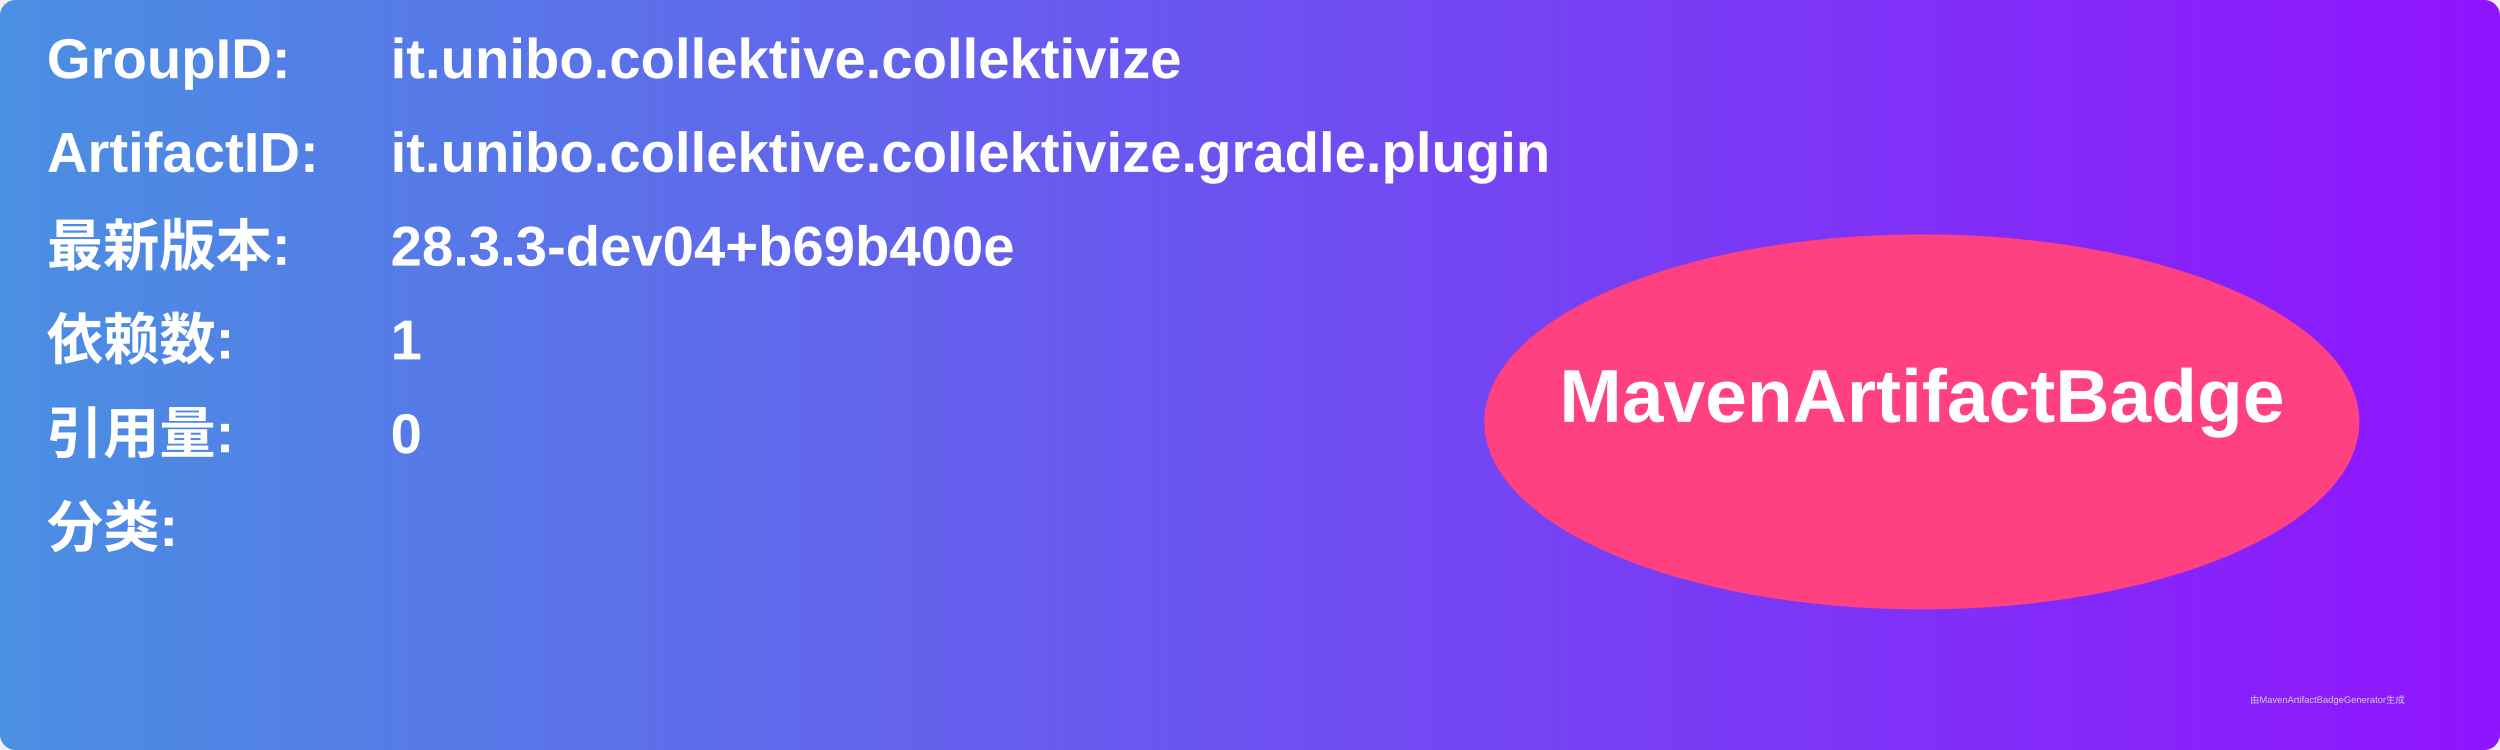
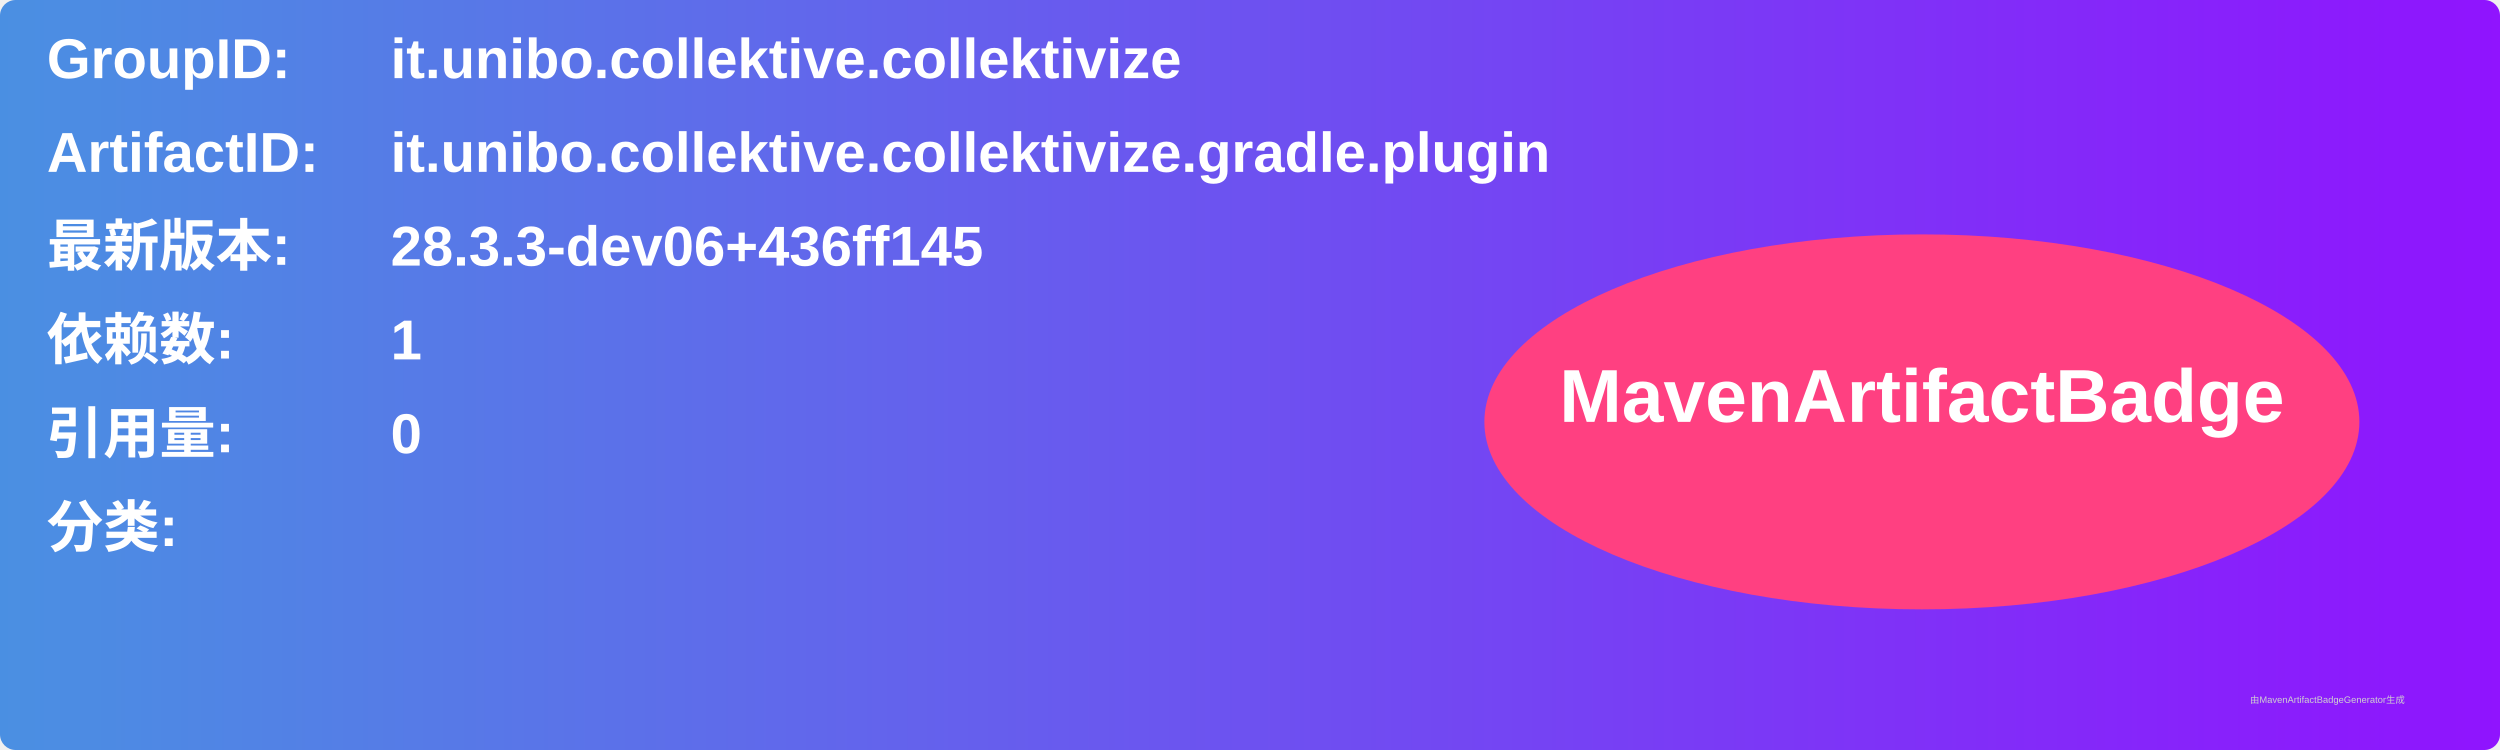
<svg xmlns="http://www.w3.org/2000/svg" width="800" height="240" viewBox="0 0 800 240">
  <linearGradient id="grad" x1="0%" y1="0%" x2="100%" y2="0%">
    <stop offset="0%" stop-color="#4a90e2" />
    <stop offset="100%" stop-color="#9013fe" />
  </linearGradient>
  <rect width="100%" height="100%" rx="5" ry="5" fill="url(#grad)" />
  <g transform="translate(15, 15)">
    <text x="0" y="10" font-family="Arial" font-size="18" fill="white" font-weight="bold" width="260">GroupID:</text>
    <text x="110" y="10" font-family="Arial" font-size="18" fill="white" font-weight="bold" width="460">it.unibo.collektive.collektivize</text>
    <text x="0" y="40" font-family="Arial" font-size="18" fill="white" font-weight="bold" width="260">ArtifactID:</text>
    <text x="110" y="40" font-family="Arial" font-size="18" fill="white" font-weight="bold" width="460">it.unibo.collektive.collektivize.gradle.plugin</text>
    <text x="0" y="70" font-family="Arial" font-size="18" fill="white" font-weight="bold">最新版本:</text>
    <text x="110" y="70" font-family="Arial" font-size="18" fill="white" font-weight="bold">
-       <tspan font-weight="bold">28.3.3-dev04+b69b400e</tspan>
+       <tspan font-weight="bold">28.3.3-dev06+436ff145</tspan>
    </text>
    <text x="0" y="100" font-family="Arial" font-size="18" fill="white" font-weight="bold">依赖数: </text>
    <text x="110" y="100" font-family="Arial" font-size="18" fill="white">
      <tspan font-weight="bold">1</tspan>
    </text>
    <text x="0" y="130" font-family="Arial" font-size="18" fill="white" font-weight="bold">引用量: </text>
    <text x="110" y="130" font-family="Arial" font-size="18" fill="white">
      <tspan font-weight="bold">0</tspan>
    </text>
    <text x="0" y="160" font-family="Arial" font-size="18" fill="white" font-weight="bold">分类:</text>
    <text x="10" y="190" font-family="Arial" font-size="10" fill="white">
      <tspan font-weight="bold" />
    </text>
    <ellipse cx="600" cy="120" rx="140" ry="60" fill="#ff4081" />
    <text x="600" y="120" text-anchor="middle" font-family="Arial" font-size="24" fill="white" font-weight="bold">MavenArtifactBadge</text>
  </g>
  <text x="720" y="225" font-family="Arial" font-size="3" fill="#d0d0d0">由MavenArtifactBadgeGenerator生成</text>
</svg>
